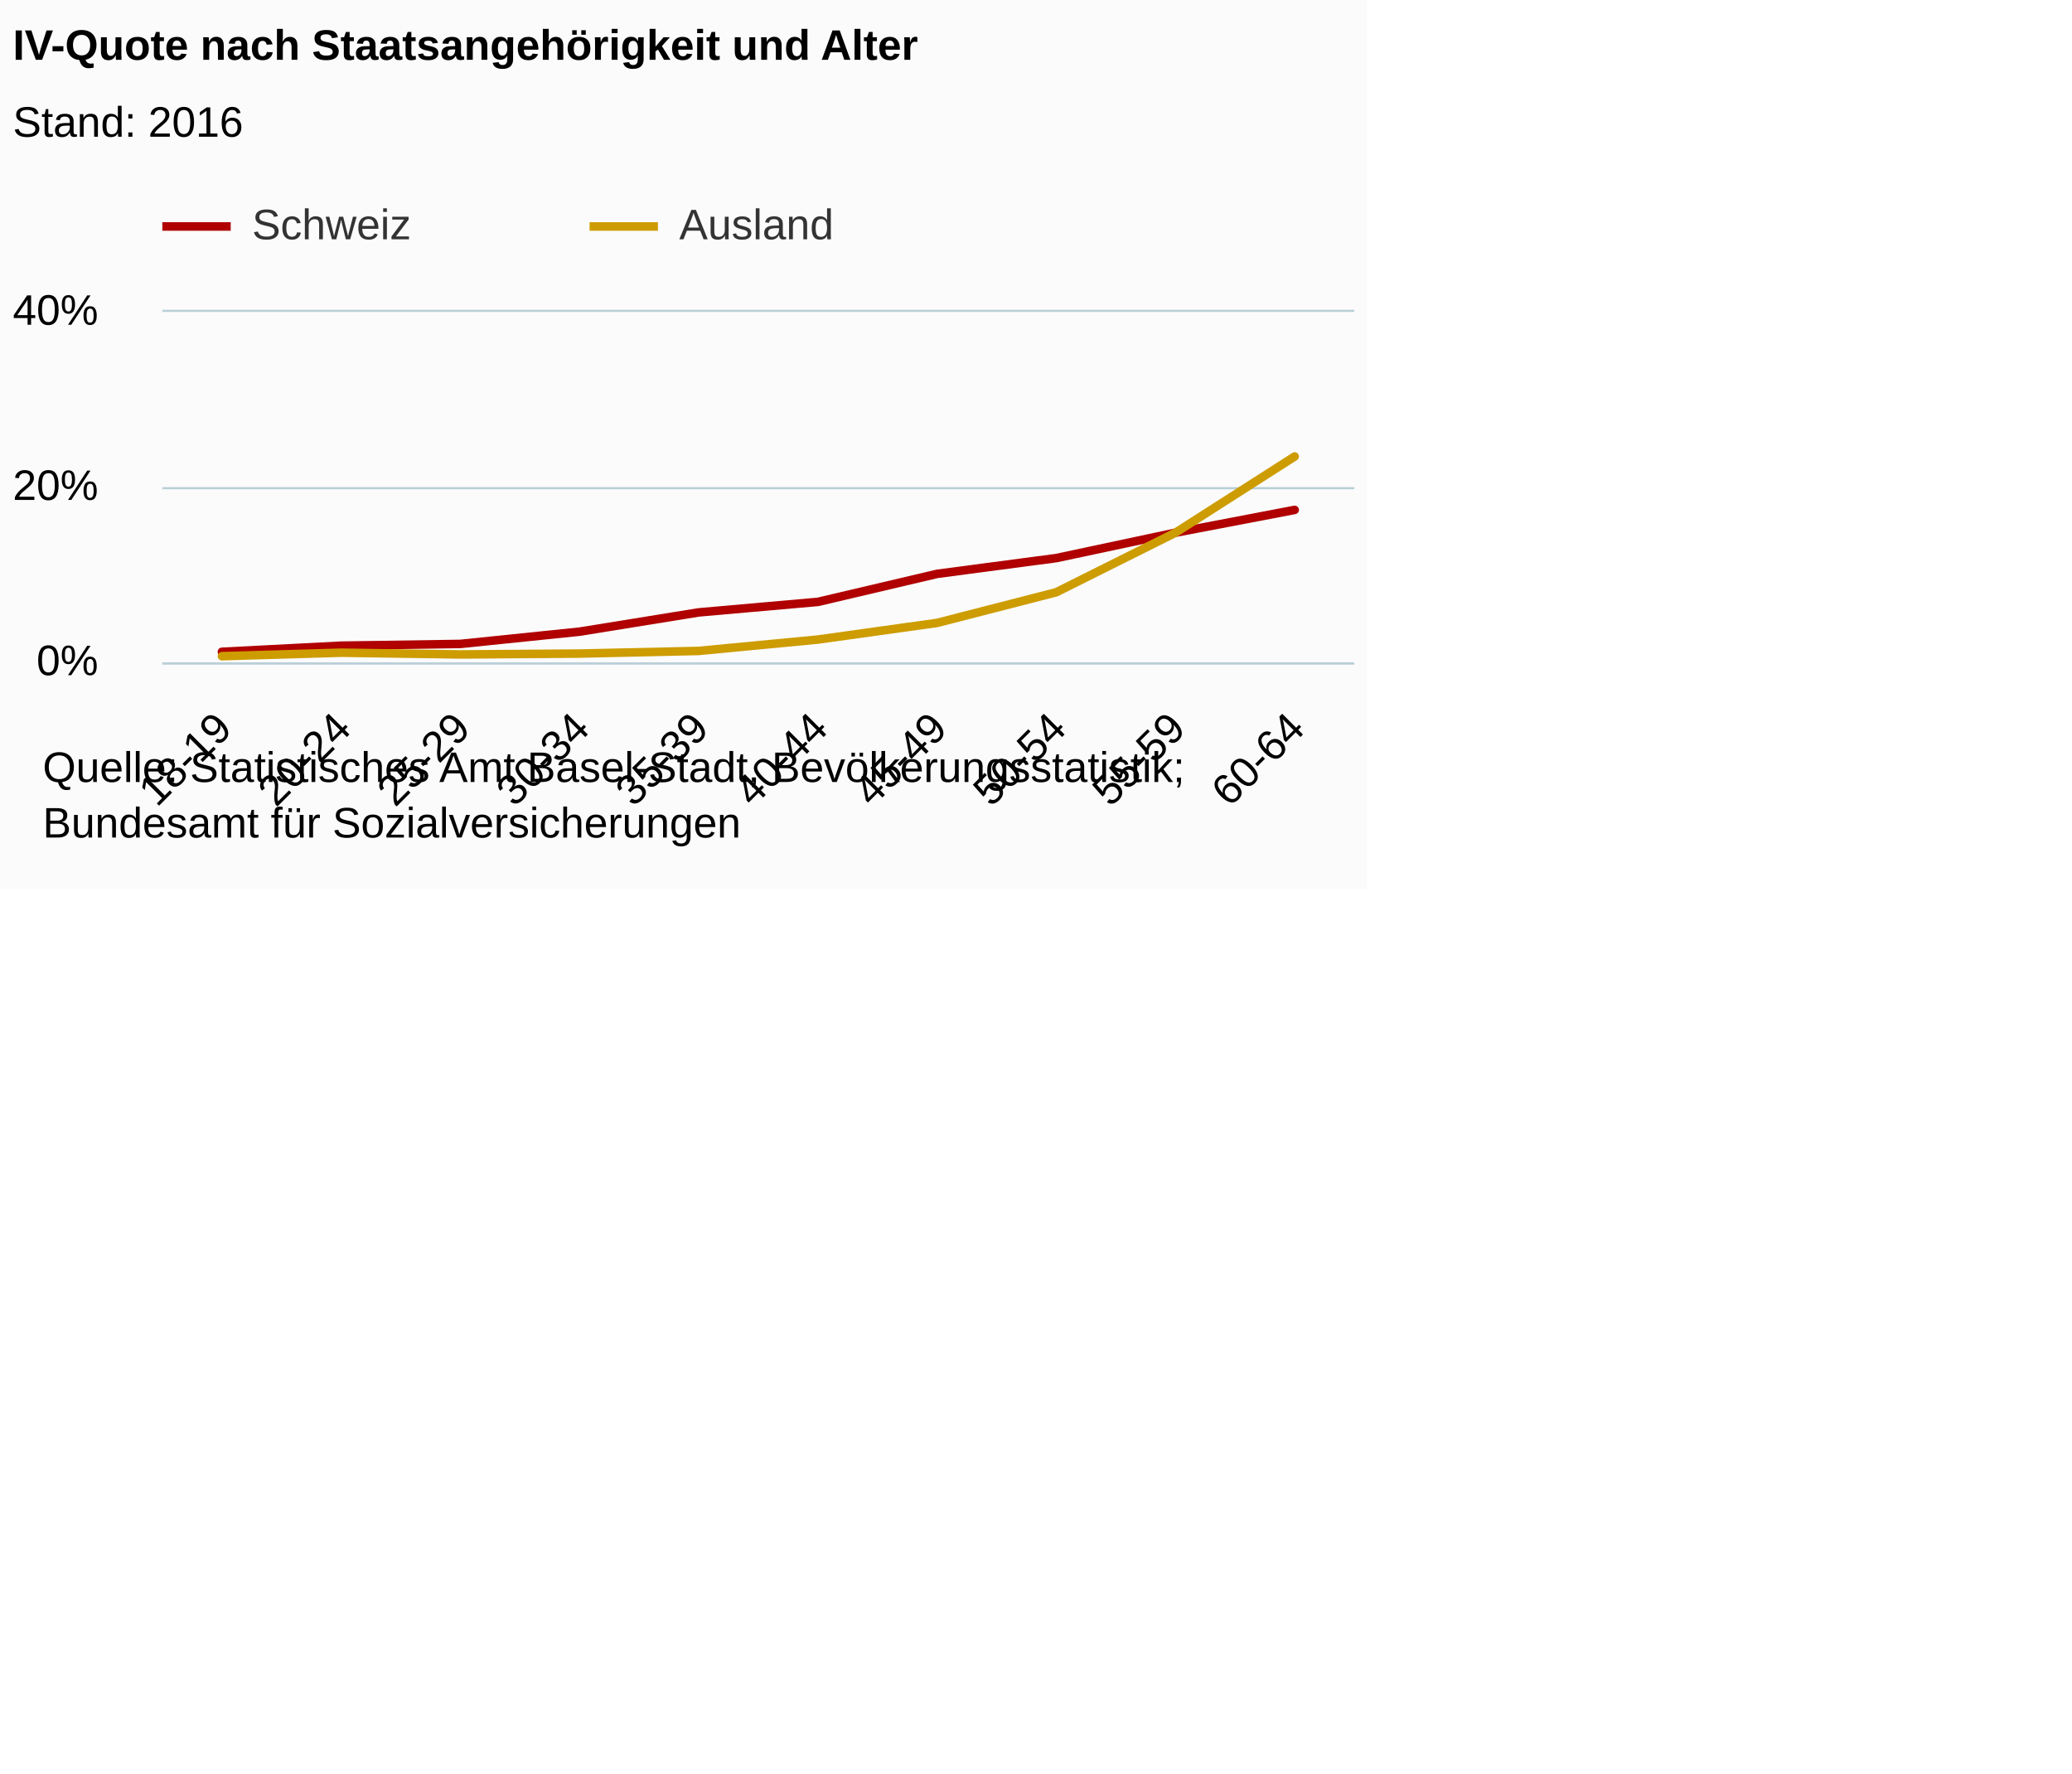
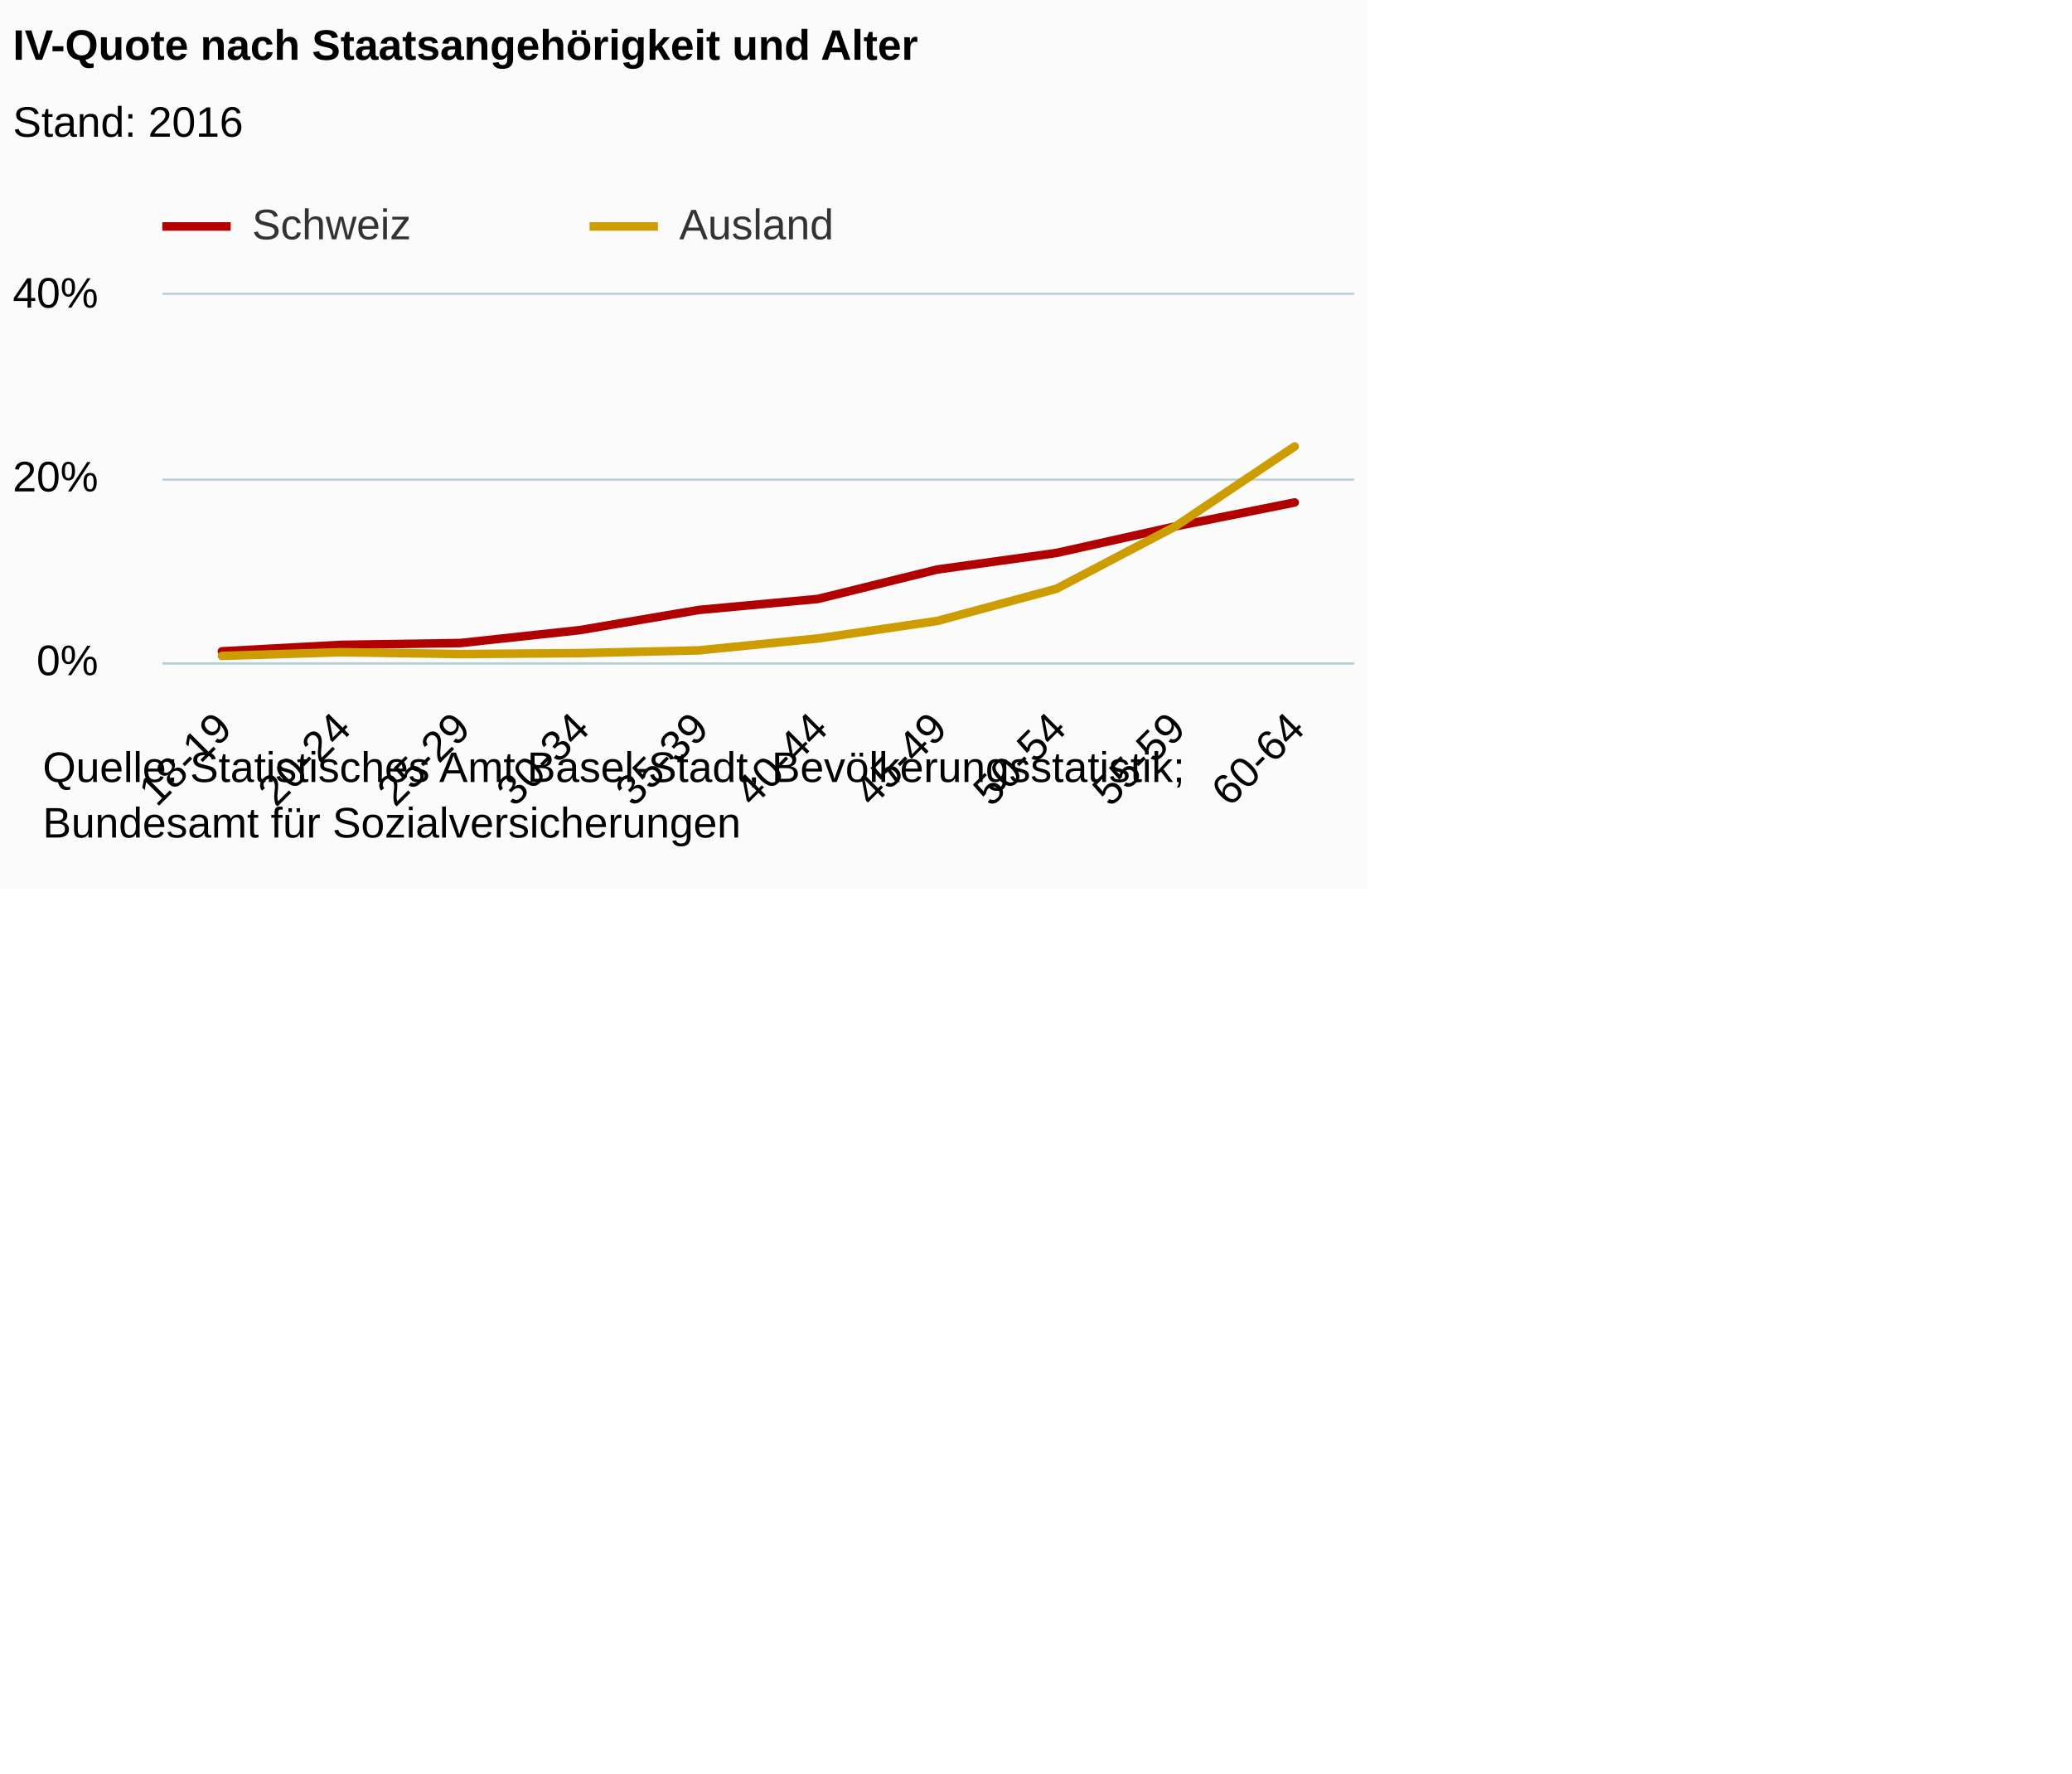
<svg xmlns="http://www.w3.org/2000/svg" version="1.1" class="highcharts-root" style="font-family:Arial;font-size:12px;" viewBox="0 0 485 415">
  <defs>
-     <clipPath id="highcharts-0v3qqra-6">
-       <rect x="0" y="0" width="279" height="82" fill="none" />
+     <clipPath id="highcharts-yxmzazr-6">
+       <rect x="0" y="0" width="279" height="86" fill="none" />
    </clipPath>
-     <clipPath id="highcharts-0v3qqra-7">
-       <rect x="0" y="0" width="279" height="82" fill="none" />
+     <clipPath id="highcharts-yxmzazr-7">
+       <rect x="0" y="0" width="279" height="86" fill="none" />
    </clipPath>
  </defs>
  <rect fill="#fbfbfb" class="highcharts-background" x="0" y="0" width="320" height="208" rx="0" ry="0" />
-   <rect fill="none" class="highcharts-plot-background" x="38" y="73" width="279" height="82" />
+   <rect fill="none" class="highcharts-plot-background" x="38" y="69" width="279" height="86" />
  <g class="highcharts-pane-group" />
  <g class="highcharts-grid highcharts-xaxis-grid ">
-     <path fill="none" class="highcharts-grid-line" d="M 65.5 73 L 65.5 155" opacity="1" />
-     <path fill="none" class="highcharts-grid-line" d="M 93.5 73 L 93.5 155" opacity="1" />
-     <path fill="none" class="highcharts-grid-line" d="M 121.5 73 L 121.5 155" opacity="1" />
-     <path fill="none" class="highcharts-grid-line" d="M 149.5 73 L 149.5 155" opacity="1" />
-     <path fill="none" class="highcharts-grid-line" d="M 177.5 73 L 177.5 155" opacity="1" />
-     <path fill="none" class="highcharts-grid-line" d="M 204.5 73 L 204.5 155" opacity="1" />
-     <path fill="none" class="highcharts-grid-line" d="M 232.5 73 L 232.5 155" opacity="1" />
-     <path fill="none" class="highcharts-grid-line" d="M 260.5 73 L 260.5 155" opacity="1" />
-     <path fill="none" class="highcharts-grid-line" d="M 288.5 73 L 288.5 155" opacity="1" />
-     <path fill="none" class="highcharts-grid-line" d="M 316.5 73 L 316.5 155" opacity="1" />
-     <path fill="none" class="highcharts-grid-line" d="M 37.5 73 L 37.5 155" opacity="1" />
+     <path fill="none" class="highcharts-grid-line" d="M 65.5 69 L 65.5 155" opacity="1" />
+     <path fill="none" class="highcharts-grid-line" d="M 93.5 69 L 93.5 155" opacity="1" />
+     <path fill="none" class="highcharts-grid-line" d="M 121.5 69 L 121.5 155" opacity="1" />
+     <path fill="none" class="highcharts-grid-line" d="M 149.5 69 L 149.5 155" opacity="1" />
+     <path fill="none" class="highcharts-grid-line" d="M 177.5 69 L 177.5 155" opacity="1" />
+     <path fill="none" class="highcharts-grid-line" d="M 204.5 69 L 204.5 155" opacity="1" />
+     <path fill="none" class="highcharts-grid-line" d="M 232.5 69 L 232.5 155" opacity="1" />
+     <path fill="none" class="highcharts-grid-line" d="M 260.5 69 L 260.5 155" opacity="1" />
+     <path fill="none" class="highcharts-grid-line" d="M 288.5 69 L 288.5 155" opacity="1" />
+     <path fill="none" class="highcharts-grid-line" d="M 316.5 69 L 316.5 155" opacity="1" />
+     <path fill="none" class="highcharts-grid-line" d="M 37.5 69 L 37.5 155" opacity="1" />
  </g>
  <g class="highcharts-grid highcharts-yaxis-grid ">
    <path fill="none" stroke="#B9CFD7" stroke-width="0.5" class="highcharts-grid-line" d="M 38 155.25 L 317 155.25" opacity="1" />
-     <path fill="none" stroke="#B9CFD7" stroke-width="0.5" class="highcharts-grid-line" d="M 38 114.25 L 317 114.25" opacity="1" />
-     <path fill="none" stroke="#B9CFD7" stroke-width="0.5" class="highcharts-grid-line" d="M 38 72.75 L 317 72.75" opacity="1" />
+     <path fill="none" stroke="#B9CFD7" stroke-width="0.5" class="highcharts-grid-line" d="M 38 112.25 L 317 112.25" opacity="1" />
+     <path fill="none" stroke="#B9CFD7" stroke-width="0.5" class="highcharts-grid-line" d="M 38 68.75 L 317 68.75" opacity="1" />
  </g>
-   <rect fill="none" class="highcharts-plot-border" x="38" y="73" width="279" height="82" />
+   <rect fill="none" class="highcharts-plot-border" x="38" y="69" width="279" height="86" />
  <g class="highcharts-axis highcharts-xaxis ">
    <path fill="none" class="highcharts-axis-line" stroke="#B9CFD7" stroke-width="0.5" d="M 38 155.25 L 317 155.25" />
  </g>
  <g class="highcharts-axis highcharts-yaxis ">
-     <path fill="none" class="highcharts-axis-line" d="M 38 73 L 38 155" />
+     <path fill="none" class="highcharts-axis-line" d="M 38 69 L 38 155" />
  </g>
  <g class="highcharts-series-group">
-     <g class="highcharts-series highcharts-series-0 highcharts-line-series " transform="translate(38,73) scale(1 1)" clip-path="url(#highcharts-0v3qqra-7)">
-       <path fill="none" d="M 13.95 79.54 L 41.85 78.105 L 69.75 77.695 L 97.65 74.825 L 125.55 70.315 L 153.45 67.855 L 181.35 61.295 L 209.25 57.605 L 237.15 51.66 L 265.05 46.33" class="highcharts-graph" stroke="#b00000" stroke-width="2" stroke-linejoin="round" stroke-linecap="round" />
+     <g class="highcharts-series highcharts-series-0 highcharts-line-series " transform="translate(38,69) scale(1 1)" clip-path="url(#highcharts-yxmzazr-7)">
+       <path fill="none" d="M 13.95 83.42 L 41.85 81.915 L 69.75 81.485 L 97.65 78.475 L 125.55 73.745 L 153.45 71.165 L 181.35 64.285 L 209.25 60.415 L 237.15 54.18 L 265.05 48.59" class="highcharts-graph" stroke="#b00000" stroke-width="2" stroke-linejoin="round" stroke-linecap="round" />
    </g>
-     <g class="highcharts-markers highcharts-series-0 highcharts-line-series " transform="translate(38,73) scale(1 1)" clip-path="none" />
-     <g class="highcharts-series highcharts-series-1 highcharts-line-series " transform="translate(38,73) scale(1 1)" clip-path="url(#highcharts-0v3qqra-7)">
-       <path fill="none" d="M 13.95 80.565 L 41.85 79.745 L 69.75 80.155 L 97.65 79.95 L 125.55 79.335 L 153.45 76.67 L 181.35 72.775 L 209.25 65.6 L 237.15 51.66 L 265.05 33.825" class="highcharts-graph" stroke="#cd9c00" stroke-width="2" stroke-linejoin="round" stroke-linecap="round" />
+     <g class="highcharts-markers highcharts-series-0 highcharts-line-series " transform="translate(38,69) scale(1 1)" clip-path="none" />
+     <g class="highcharts-series highcharts-series-1 highcharts-line-series " transform="translate(38,69) scale(1 1)" clip-path="url(#highcharts-yxmzazr-7)">
+       <path fill="none" d="M 13.95 84.495 L 41.85 83.635 L 69.75 84.065 L 97.65 83.85 L 125.55 83.205 L 153.45 80.41 L 181.35 76.325 L 209.25 68.8 L 237.15 54.18 L 265.05 35.475" class="highcharts-graph" stroke="#cd9c00" stroke-width="2" stroke-linejoin="round" stroke-linecap="round" />
    </g>
-     <g class="highcharts-markers highcharts-series-1 highcharts-line-series " transform="translate(38,73) scale(1 1)" clip-path="none" />
+     <g class="highcharts-markers highcharts-series-1 highcharts-line-series " transform="translate(38,69) scale(1 1)" clip-path="none" />
  </g>
  <text x="3" text-anchor="start" class="highcharts-title" style="color:#000000;font-size:10px;font-weight:bold;fill:#000000;" y="14">
    <tspan>IV-Quote nach Staatsangehörigkeit und Alter</tspan>
  </text>
  <text x="3" text-anchor="start" class="highcharts-subtitle" style="color:#000000;font-size:10px;font-weight:normal;font-family:Arial;fill:#000000;" y="32">
    <tspan>Stand: 2016</tspan>
  </text>
  <g class="highcharts-legend" transform="translate(38,48)">
-     <rect fill="none" class="highcharts-legend-box" rx="0" ry="0" x="0" y="0" width="180" height="13" visibility="visible" />
+     <rect fill="none" class="highcharts-legend-box" rx="0" ry="0" x="0" y="0" width="180" height="9" visibility="visible" />
    <g>
      <g>
        <g class="highcharts-legend-item highcharts-line-series highcharts-color-undefined highcharts-series-0" transform="translate(0,-5)">
          <path fill="none" d="M 0 10 L 16 10" class="highcharts-graph" stroke="#b00000" stroke-width="2" />
          <text x="21" style="color:#333333;font-size:10px;font-weight:normal;cursor:pointer;fill:#333333;" text-anchor="start" y="13">
            <tspan>Schweiz</tspan>
          </text>
        </g>
        <g class="highcharts-legend-item highcharts-line-series highcharts-color-undefined highcharts-series-1" transform="translate(100,-5)">
          <path fill="none" d="M 0 10 L 16 10" class="highcharts-graph" stroke="#cd9c00" stroke-width="2" />
          <text x="21" y="13" style="color:#333333;font-size:10px;font-weight:normal;cursor:pointer;fill:#333333;" text-anchor="start">
            <tspan>Ausland</tspan>
          </text>
        </g>
      </g>
    </g>
  </g>
  <g class="highcharts-axis-labels highcharts-xaxis-labels ">
    <text x="54.778" style="color:#000000;cursor:default;font-size:10;fill:#000000;" text-anchor="end" transform="translate(0,0) rotate(-45 54.77843 171)" y="171" opacity="1">18-19</text>
    <text x="82.678" style="color:#000000;cursor:default;font-size:10;fill:#000000;" text-anchor="end" transform="translate(0,0) rotate(-45 82.67843 171)" y="171" opacity="1">20-24</text>
    <text x="110.578" style="color:#000000;cursor:default;font-size:10;fill:#000000;" text-anchor="end" transform="translate(0,0) rotate(-45 110.5784 171)" y="171" opacity="1">25-29</text>
    <text x="138.478" style="color:#000000;cursor:default;font-size:10;fill:#000000;" text-anchor="end" transform="translate(0,0) rotate(-45 138.4784 171)" y="171" opacity="1">30-34</text>
    <text x="166.378" style="color:#000000;cursor:default;font-size:10;fill:#000000;" text-anchor="end" transform="translate(0,0) rotate(-45 166.3784 171)" y="171" opacity="1">35-39</text>
    <text x="194.278" style="color:#000000;cursor:default;font-size:10;fill:#000000;" text-anchor="end" transform="translate(0,0) rotate(-45 194.2784 171)" y="171" opacity="1">40-44</text>
    <text x="222.178" style="color:#000000;cursor:default;font-size:10;fill:#000000;" text-anchor="end" transform="translate(0,0) rotate(-45 222.1784 171)" y="171" opacity="1">45-49</text>
    <text x="250.078" style="color:#000000;cursor:default;font-size:10;fill:#000000;" text-anchor="end" transform="translate(0,0) rotate(-45 250.0784 171)" y="171" opacity="1">50-54</text>
    <text x="277.978" style="color:#000000;cursor:default;font-size:10;fill:#000000;" text-anchor="end" transform="translate(0,0) rotate(-45 277.9784 171)" y="171" opacity="1">55-59</text>
    <text x="305.878" style="color:#000000;cursor:default;font-size:10;fill:#000000;" text-anchor="end" transform="translate(0,0) rotate(-45 305.8784 171)" y="171" opacity="1">60-64</text>
  </g>
  <g class="highcharts-axis-labels highcharts-yaxis-labels ">
    <text x="23" style="color:#000000;cursor:default;font-size:10;fill:#000000;" text-anchor="end" transform="translate(0,0)" y="158" opacity="1">0%</text>
-     <text x="23" style="color:#000000;cursor:default;font-size:10;fill:#000000;" text-anchor="end" transform="translate(0,0)" y="117" opacity="1">20%</text>
-     <text x="23" style="color:#000000;cursor:default;font-size:10;fill:#000000;" text-anchor="end" transform="translate(0,0)" y="76" opacity="1">40%</text>
+     <text x="23" style="color:#000000;cursor:default;font-size:10;fill:#000000;" text-anchor="end" transform="translate(0,0)" y="115" opacity="1">20%</text>
+     <text x="23" style="color:#000000;cursor:default;font-size:10;fill:#000000;" text-anchor="end" transform="translate(0,0)" y="72" opacity="1">40%</text>
  </g>
  <text x="10" class="highcharts-credits" text-anchor="start" style="cursor:default;color:#000000;font-size:10px;fill:#000000;" y="183">
    <tspan>Quelle: Statistisches Amt Basel-Stadt, Bevölkerungsstatistik;</tspan>
    <tspan x="10" dy="13">Bundesamt für Sozialversicherungen</tspan>
  </text>
</svg>
